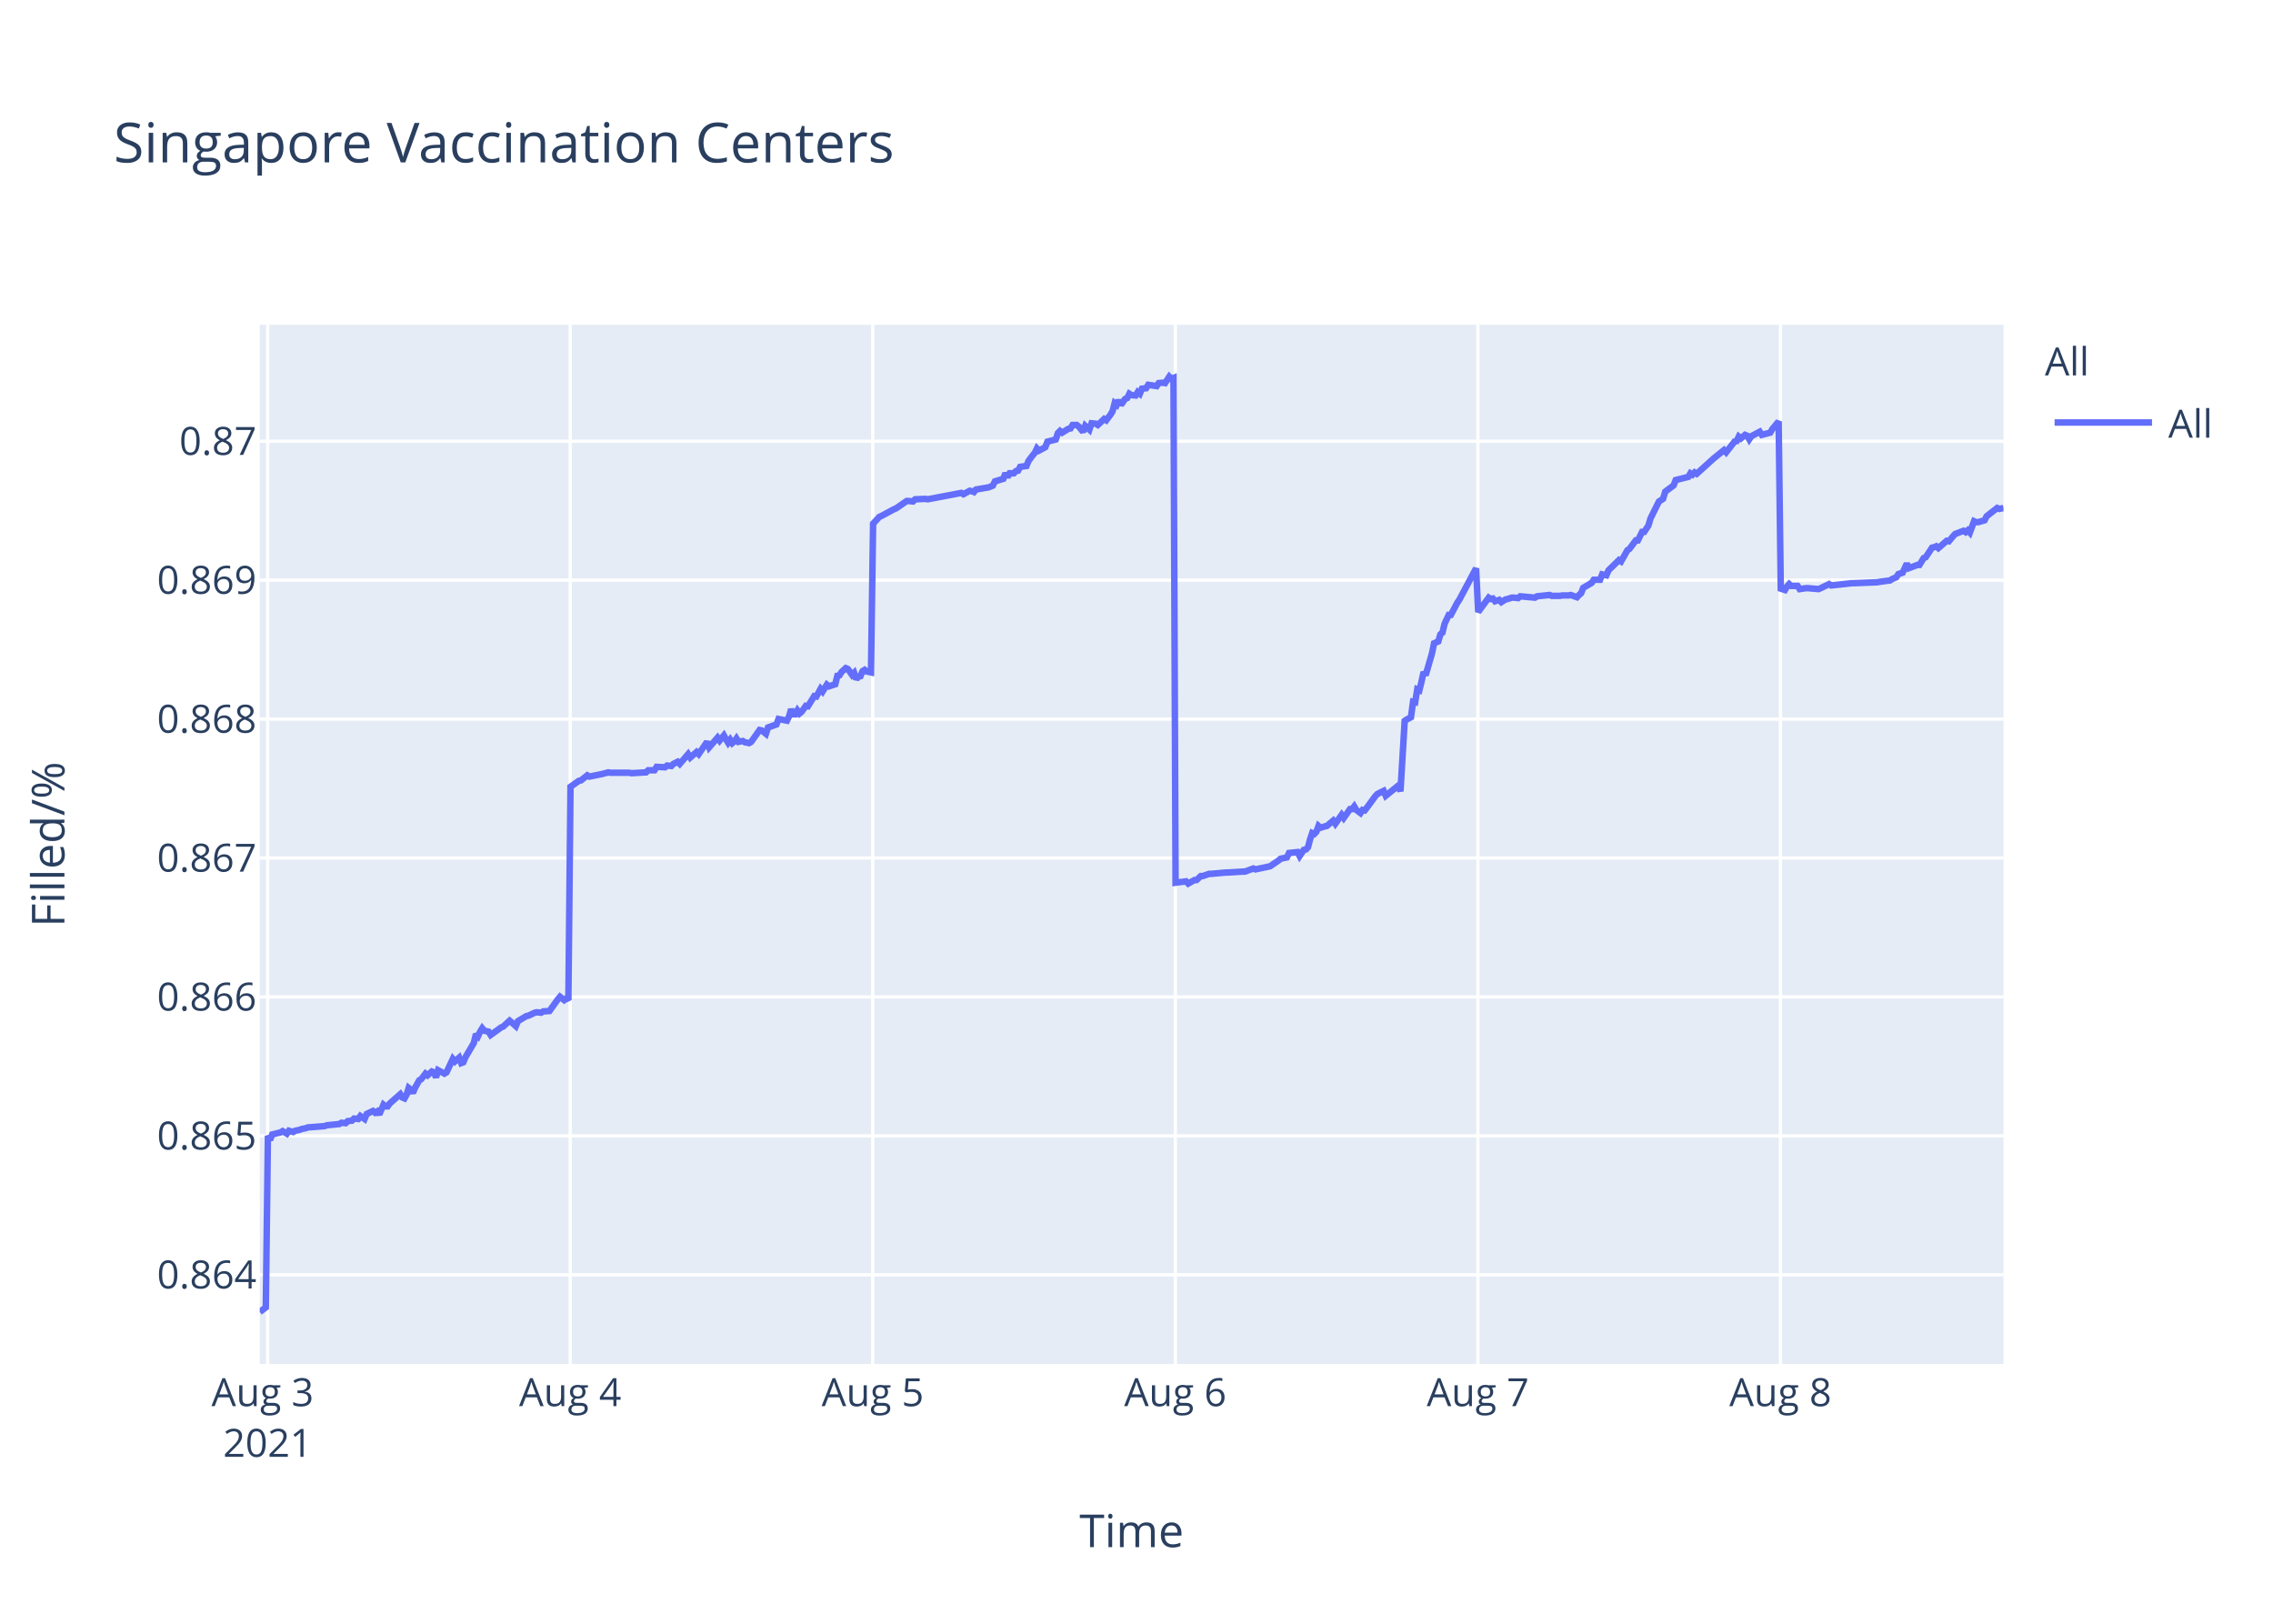
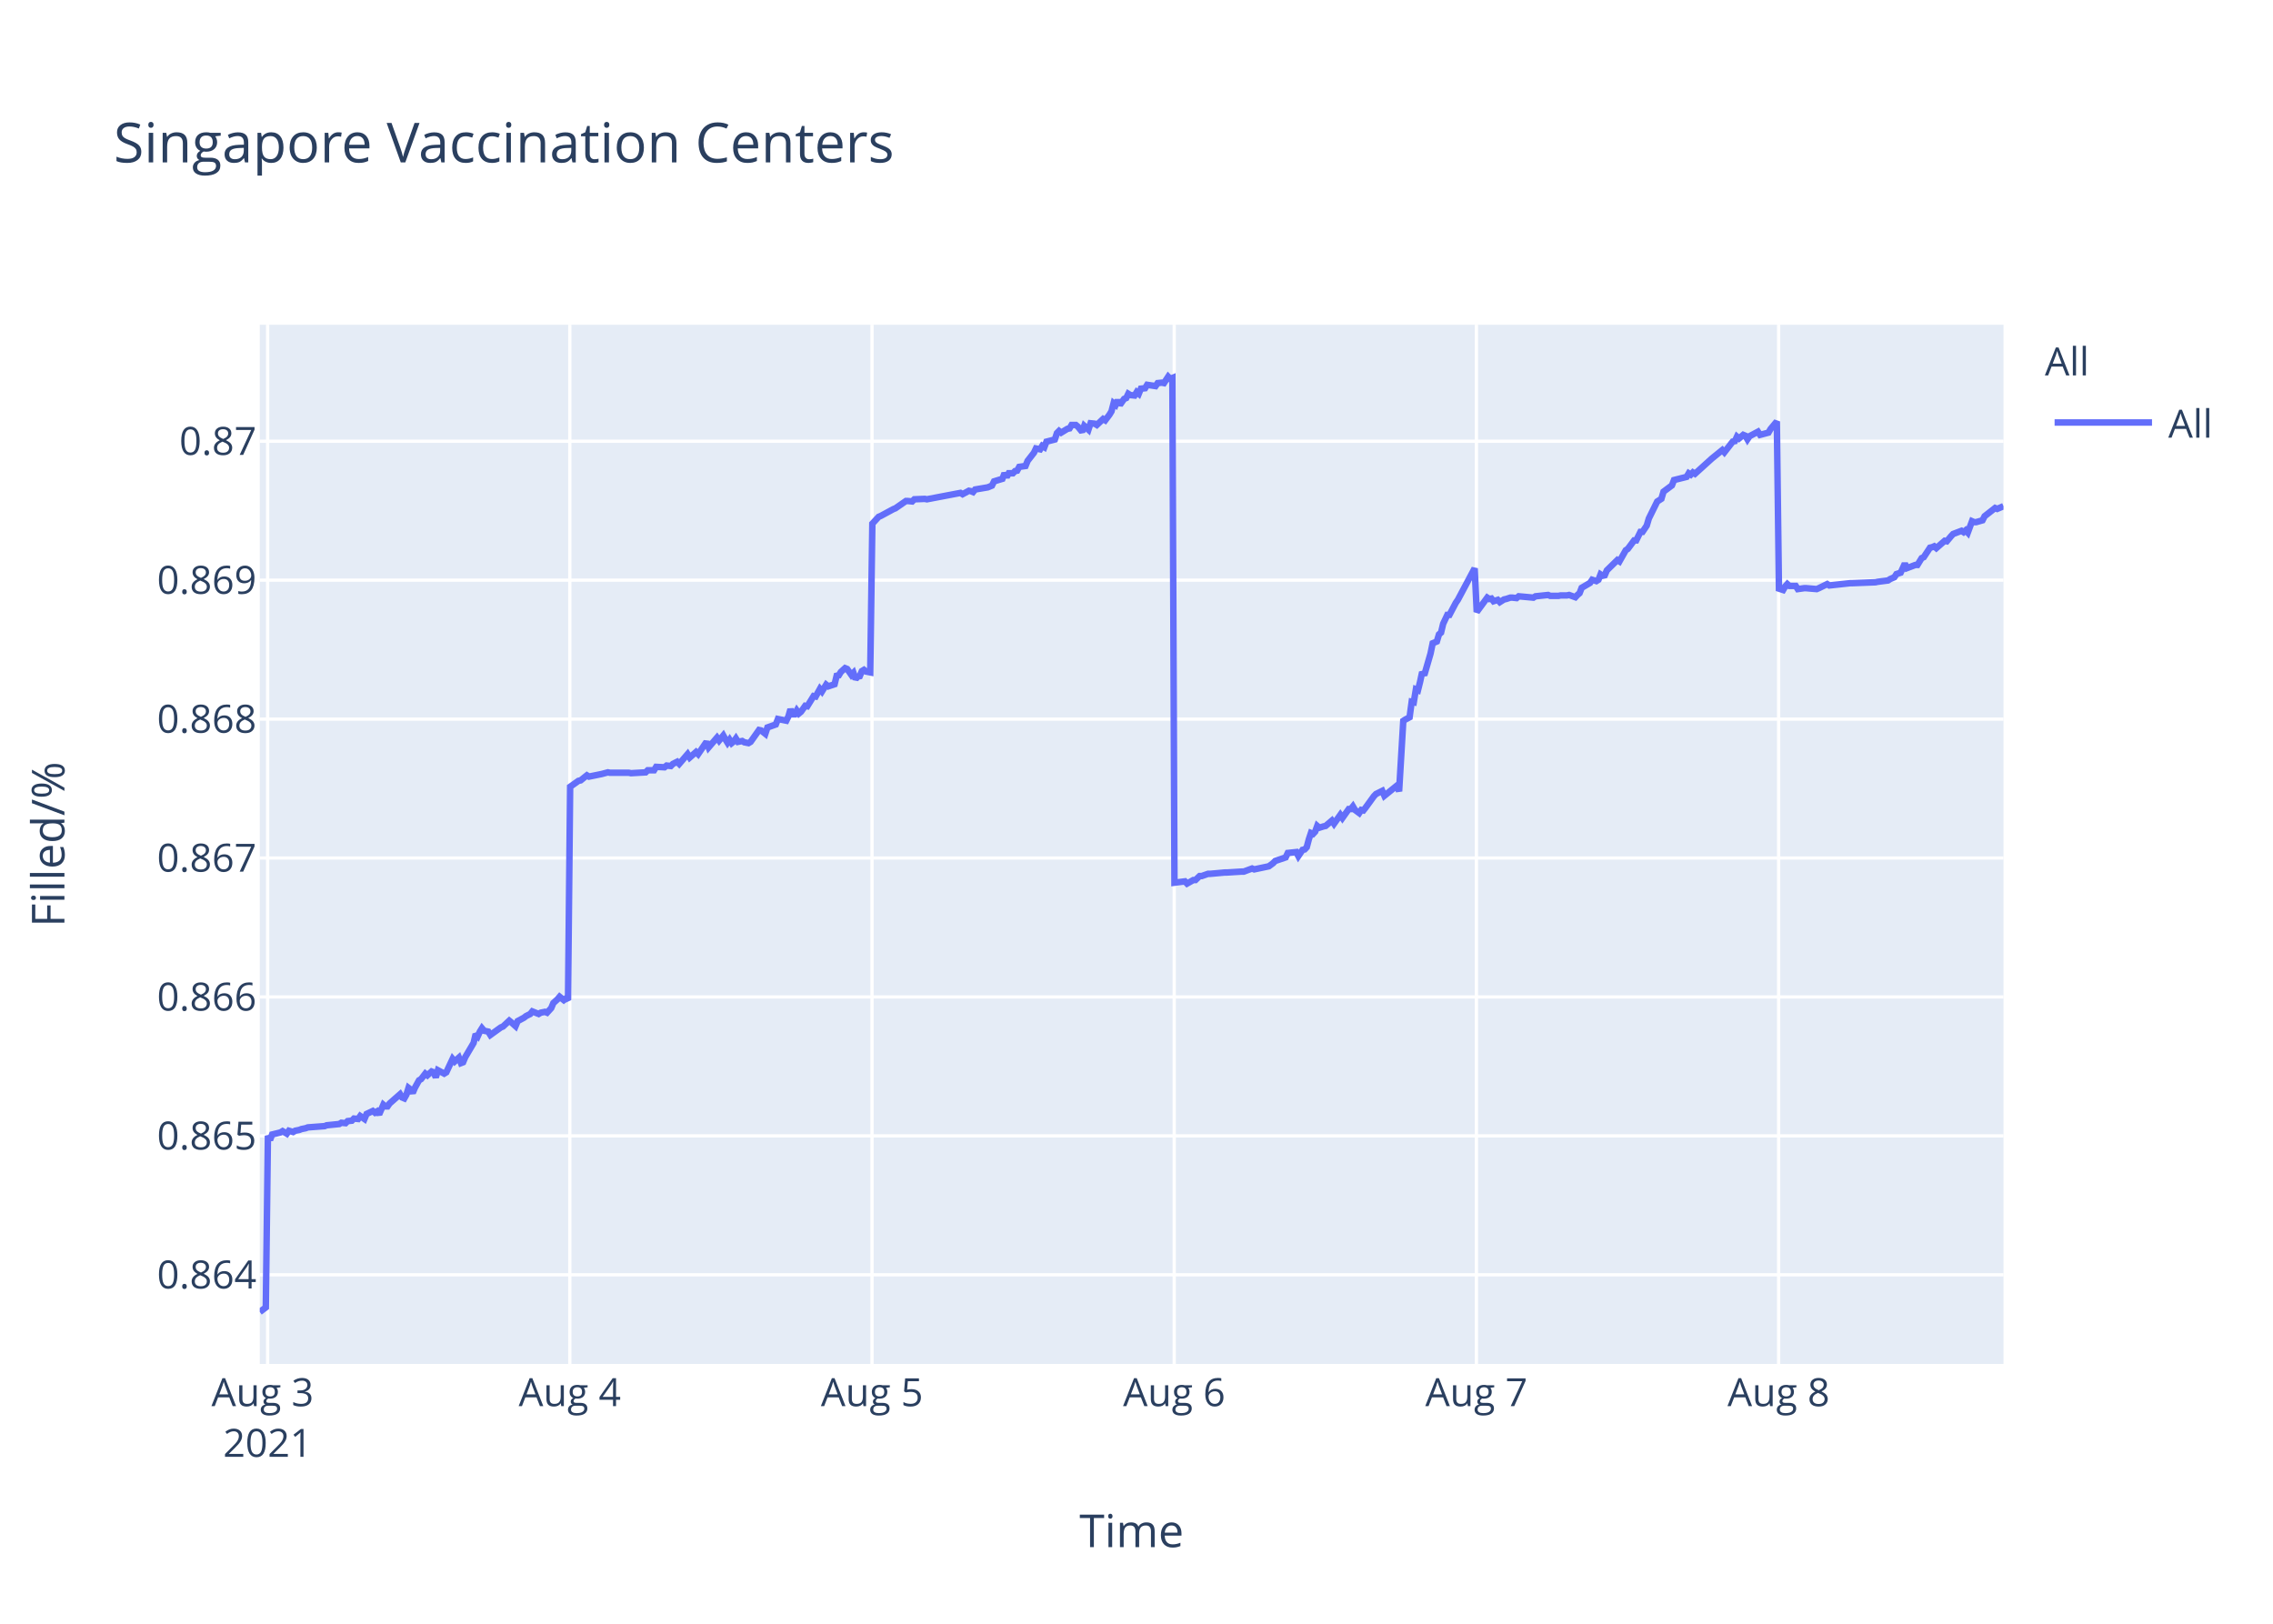
<svg xmlns="http://www.w3.org/2000/svg" class="main-svg" width="700" height="500" style="" viewBox="0 0 700 500">
  <rect x="0" y="0" width="700" height="500" style="fill: rgb(255, 255, 255); fill-opacity: 1;" />
-   <defs id="defs-c6f82c">
+   <defs id="defs-85012d">
    <g class="clips">
-       <clipPath id="clipc6f82cxyplot" class="plotclip">
+       <clipPath id="clip85012dxyplot" class="plotclip">
        <rect width="537" height="320" />
      </clipPath>
-       <clipPath class="axesclip" id="clipc6f82cx">
+       <clipPath class="axesclip" id="clip85012dx">
        <rect x="80" y="0" width="537" height="500" />
      </clipPath>
-       <clipPath class="axesclip" id="clipc6f82cy">
+       <clipPath class="axesclip" id="clip85012dy">
        <rect x="0" y="100" width="700" height="320" />
      </clipPath>
-       <clipPath class="axesclip" id="clipc6f82cxy">
+       <clipPath class="axesclip" id="clip85012dxy">
        <rect x="80" y="100" width="537" height="320" />
      </clipPath>
    </g>
    <g class="gradients" />
  </defs>
  <g class="bglayer">
    <rect class="bg" x="80" y="100" width="537" height="320" style="fill: rgb(229, 236, 246); fill-opacity: 1; stroke-width: 0;" />
  </g>
  <g class="layer-below">
    <g class="imagelayer" />
    <g class="shapelayer" />
  </g>
  <g class="cartesianlayer">
    <g class="subplot xy">
      <g class="layer-subplot">
        <g class="shapelayer" />
        <g class="imagelayer" />
      </g>
      <g class="gridlayer">
        <g class="x">
          <path class="xgrid crisp" transform="translate(82.42,0)" d="M0,100v320" style="stroke: rgb(255, 255, 255); stroke-opacity: 1; stroke-width: 1px;" />
-           <path class="xgrid crisp" transform="translate(175.6,0)" d="M0,100v320" style="stroke: rgb(255, 255, 255); stroke-opacity: 1; stroke-width: 1px;" />
-           <path class="xgrid crisp" transform="translate(268.77,0)" d="M0,100v320" style="stroke: rgb(255, 255, 255); stroke-opacity: 1; stroke-width: 1px;" />
-           <path class="xgrid crisp" transform="translate(361.95,0)" d="M0,100v320" style="stroke: rgb(255, 255, 255); stroke-opacity: 1; stroke-width: 1px;" />
-           <path class="xgrid crisp" transform="translate(455.13,0)" d="M0,100v320" style="stroke: rgb(255, 255, 255); stroke-opacity: 1; stroke-width: 1px;" />
-           <path class="xgrid crisp" transform="translate(548.31,0)" d="M0,100v320" style="stroke: rgb(255, 255, 255); stroke-opacity: 1; stroke-width: 1px;" />
+           <path class="xgrid crisp" transform="translate(175.48,0)" d="M0,100v320" style="stroke: rgb(255, 255, 255); stroke-opacity: 1; stroke-width: 1px;" />
+           <path class="xgrid crisp" transform="translate(268.55,0)" d="M0,100v320" style="stroke: rgb(255, 255, 255); stroke-opacity: 1; stroke-width: 1px;" />
+           <path class="xgrid crisp" transform="translate(361.61,0)" d="M0,100v320" style="stroke: rgb(255, 255, 255); stroke-opacity: 1; stroke-width: 1px;" />
+           <path class="xgrid crisp" transform="translate(454.68,0)" d="M0,100v320" style="stroke: rgb(255, 255, 255); stroke-opacity: 1; stroke-width: 1px;" />
+           <path class="xgrid crisp" transform="translate(547.75,0)" d="M0,100v320" style="stroke: rgb(255, 255, 255); stroke-opacity: 1; stroke-width: 1px;" />
        </g>
        <g class="y">
          <path class="ygrid crisp" transform="translate(0,392.55)" d="M80,0h537" style="stroke: rgb(255, 255, 255); stroke-opacity: 1; stroke-width: 1px;" />
          <path class="ygrid crisp" transform="translate(0,349.77)" d="M80,0h537" style="stroke: rgb(255, 255, 255); stroke-opacity: 1; stroke-width: 1px;" />
          <path class="ygrid crisp" transform="translate(0,306.99)" d="M80,0h537" style="stroke: rgb(255, 255, 255); stroke-opacity: 1; stroke-width: 1px;" />
          <path class="ygrid crisp" transform="translate(0,264.21)" d="M80,0h537" style="stroke: rgb(255, 255, 255); stroke-opacity: 1; stroke-width: 1px;" />
          <path class="ygrid crisp" transform="translate(0,221.43)" d="M80,0h537" style="stroke: rgb(255, 255, 255); stroke-opacity: 1; stroke-width: 1px;" />
          <path class="ygrid crisp" transform="translate(0,178.65)" d="M80,0h537" style="stroke: rgb(255, 255, 255); stroke-opacity: 1; stroke-width: 1px;" />
          <path class="ygrid crisp" transform="translate(0,135.87)" d="M80,0h537" style="stroke: rgb(255, 255, 255); stroke-opacity: 1; stroke-width: 1px;" />
        </g>
      </g>
      <g class="zerolinelayer" />
      <path class="xlines-below" />
      <path class="ylines-below" />
      <g class="overlines-below" />
      <g class="xaxislayer-below" />
      <g class="yaxislayer-below" />
      <g class="overaxes-below" />
-       <g class="plot" transform="translate(80,100)" clip-path="url('#clipc6f82cxyplot')">
+       <g class="plot" transform="translate(80,100)" clip-path="url('#clip85012dxyplot')">
        <g class="scatterlayer mlayer">
-           <g class="trace scatter trace9aed63" style="stroke-miterlimit: 2; opacity: 1;">
+           <g class="trace scatter tracea4d4ce" style="stroke-miterlimit: 2; opacity: 1;">
            <g class="fills" />
            <g class="errorbars" />
            <g class="lines">
-               <path class="js-line" d="M0,304L1.86,302.59L2.51,249.74L3.16,251.04L3.81,249.35L6.39,248.71L7.04,248.32L8.34,249.1L8.98,248.19L10.28,248.58L10.93,248.19L12.22,247.93L12.86,247.67L14.16,247.41L14.81,247.16L19.99,246.77L20.63,246.51L24.51,246.12L25.16,245.73L26.46,245.86L27.1,245.22L28.39,245.09L29.04,244.44L30.34,244.57L30.98,243.66L32.28,244.57L32.93,243.02L34.86,242.11L35.51,242.63L36.16,242.24L36.81,243.15L38.1,240.17L38.75,240.69L39.39,240.69L40.04,239.78L43.28,236.94L43.92,237.97L44.57,238.23L45.22,237.07L45.86,235L46.51,235.51L47.16,236.55L47.8,235L49.1,232.67L49.75,232.28L51.04,230.6L51.69,231.12L52.98,229.95L53.63,230.21L54.28,231.76L54.92,229.56L56.87,230.6L57.51,230.21L59.45,226.07L60.1,226.85L61.4,225.68L62.04,227.36L62.69,227.11L63.34,225.55L65.92,221.16L66.57,218.44L67.22,219.09L67.87,217.66L68.51,216.63L69.16,217.4L70.45,217.66L71.1,218.7L74.34,216.37L74.98,216.11L76.93,214.3L77.57,214.82L78.86,215.98L79.51,214.43L82.11,212.88L82.75,212.75L84.69,211.84L85.33,211.71L86.63,211.84L87.28,211.45L89.22,211.32L89.86,210.42L91.81,207.7L92.46,206.93L93.75,207.96L94.39,207.44L95.04,207.96L95.69,142.27L98.28,140.44L98.92,140.31L100.87,138.75L101.51,139.14L104.75,138.48L105.39,138.35L107.34,137.83L107.98,137.96L113.81,137.96L114.46,138.09L118.98,137.83L119.63,137.18L121.57,137.18L122.22,136.14L124.8,136.27L125.45,135.74L126.75,135.88L127.39,135.22L128.69,134.57L129.34,135.22L131.92,132.22L132.57,133.27L134.51,131.57L135.16,132.22L137.75,128.44L138.39,130.14L140.98,127.14L141.63,128.05L142.92,126.48L143.57,127.66L144.22,128.7L144.87,127.79L145.51,128.83L146.16,128.31L146.8,127.4L147.45,128.44L148.75,128.18L149.4,128.57L150.69,128.83L151.34,128.44L153.93,124.79L154.58,124.92L155.88,125.96L156.52,124.01L159.11,123.09L159.76,121.4L162.35,121.92L162.99,120.61L163.64,118.4L164.29,119.96L164.94,119.96L165.58,118.79L166.23,119.7L166.87,119.18L168.17,117.35L168.82,117.48L170.76,114.35L171.41,114.48L172.7,112.14L173.35,112.92L174.64,110.83L175.29,111.35L177.23,110.7L177.88,108.09L178.52,107.96L179.17,106.92L180.46,105.74L181.11,106L182.41,107.83L183.05,107.18L183.71,109.13L184.35,108.35L184.99,108.22L185.64,106.66L186.29,106.27L186.94,106.79L188.23,107.05L188.88,61.25L190.82,59.15L191.46,58.88L195.35,56.78L195.99,56.52L199.23,54.28L199.88,54.28L201.17,54.41L201.82,53.75L205.05,53.62L205.7,53.75L216.05,51.78L216.7,52.18L218.64,51.12L219.28,51.25L219.94,51.52L220.58,50.73L224.46,50.07L225.75,49.54L226.4,48.23L227.7,47.83L228.99,47.44L229.64,45.73L230.29,46.91L230.93,45.73L232.23,45.73L232.87,45.07L233.52,44.94L234.17,43.76L236.11,43.49L236.76,41.91L238.05,40.2L238.7,39.42L239.33,38.1L239.97,38.76L241.91,37.71L242.56,36L245.15,35.34L245.79,33.36L246.44,32.71L247.09,33.23L248.38,32.44L249.03,32.05L249.68,31.92L250.32,30.86L251.62,30.86L252.26,31.39L253.56,32.97L254.21,31.13L255.5,32.31L256.16,30.34L257.44,30.47L258.09,30.86L260.03,29.02L260.68,29.42L261.97,27.71L262.62,26.66L263.27,24.16L263.92,24.68L264.56,23.24L265.21,24.68L266.5,22.84L267.15,22.58L267.8,21.26L268.44,21.66L269.74,21.79L270.38,20.74L271.03,21.26L271.68,19.68L272.97,19.55L273.62,18.5L276.21,18.89L276.85,17.97L278.15,17.84L278.8,17.97L280.09,16L280.73,16.66L281.39,16.39L282.03,171.81L285.27,171.4L285.92,172.08L287.86,170.99L288.5,170.99L289.8,169.76L290.44,169.76L292.38,169.08L293.03,169.08L297.56,168.67L298.21,168.67L302.74,168.39L303.39,168.39L305.97,167.44L306.62,167.71L310.5,166.89L311.15,166.75L313.73,164.98L314.38,164.43L316.32,164.02L316.97,162.66L319.58,162.38L320.23,163.61L321.52,161.7L322.17,161.57L322.82,160.88L323.46,158.43L324.11,156.51L324.76,156.79L325.41,156.1L326.05,154.33L326.7,154.88L327.99,154.47L328.64,154.33L330.58,152.69L331.23,153.65L333.17,150.92L333.82,151.87L335.76,149.14L336.41,149.14L337.05,148.32L337.7,149.41L338.99,150.37L339.64,149.41L340.29,149.55L340.94,148.73L343.53,145.18L344.17,144.5L346.11,143.54L346.76,145.04L350.64,141.9L351.29,143.68L352.59,121.97L353.23,121.56L354.52,120.88L355.17,116.1L355.82,116.24L356.46,112.28L357.11,112.55L357.76,109.96L358.41,106.95L359.05,107.91L360.99,101.22L361.64,98.08L362.94,97.53L363.58,95.35L364.23,94.8L364.88,92.07L366.17,89.34L366.82,89.34L368.76,85.65L369.41,84.7L374.58,75L375.23,88.44L378.47,84.03L379.12,84.45L379.76,84.31L380.41,85.14L381.7,84.72L382.35,85.41L383.65,84.59L384.29,84.45L385.59,84.03L386.23,84.03L387.53,84.17L388.17,83.62L392.7,84.03L393.35,83.62L397.23,83.21L397.88,83.48L400.46,83.48L401.11,83.35L403.05,83.35L403.7,83.21L405.65,83.9L406.29,83.21L406.93,82.66L407.58,81.01L410.17,79.49L410.82,78.53L412.76,78.53L413.41,76.87L414.7,77.15L415.35,75.63L418.58,72.47L419.23,72.88L421.17,69.44L421.82,69.02L423.76,66.41L424.41,66.41L425.7,63.79L426.35,63.79L427.64,61.86L428.29,59.66L430.88,54.43L431.53,54.01L432.17,53.6L432.82,51.4L435.41,49.47L436.05,47.82L439.94,46.85L440.58,45.75L441.23,46.16L441.88,45.48L442.53,45.89L447.7,41.21L450.94,38.59L451.59,39.28L454.17,35.97L454.82,35.84L455.47,34.46L456.12,35.01L457.41,33.91L458.06,34.18L458.7,35.28L459.35,34.32L461.94,32.94L462.59,33.91L465.17,33.22L465.82,32.12L467.76,29.78L468.41,81.26L469.7,81.68L470.35,80.56L471,79.86L471.64,80.42L473.59,80.42L474.23,81.4L476.18,81.12L476.82,81.12L480.06,81.4L480.71,81.12L483.29,79.86L483.94,80.28L490.41,79.58L491.06,79.58L498.17,79.3L498.82,79.16L502.06,78.74L502.7,78.31L504,77.75L504.64,76.77L505.94,76.35L506.59,74.95L507.23,73.55L507.88,74.95L510.47,73.97L511.11,73.97L512.41,71.86L513.06,71.58L515,68.64L515.65,68.5L516.29,68.22L516.94,68.78L519.53,66.53L520.18,66.67L521.47,65.13L522.12,64.43L524.7,63.45L525.35,63.87L526,63.31L526.65,64.01L527.94,60.5L528.59,60.78L529.24,60.78L531.17,60.22L531.82,58.96L535.06,56.43L535.7,56.71L537,56.43" style="vector-effect: non-scaling-stroke; fill: none; stroke: rgb(99, 110, 250); stroke-opacity: 1; stroke-width: 2px; opacity: 1;" />
+               <path class="js-line" d="M0,304L1.86,302.59L2.51,249.74L3.16,251.04L3.8,249.35L6.39,248.71L7.03,248.32L8.33,249.1L8.97,248.19L10.27,248.58L10.91,248.19L12.2,247.93L12.85,247.67L14.14,247.41L14.79,247.16L19.96,246.77L20.61,246.51L24.48,246.12L25.13,245.73L26.42,245.86L27.07,245.22L28.36,245.09L29,244.44L30.3,244.57L30.94,243.66L32.24,244.57L32.89,243.02L34.82,242.11L35.47,242.63L36.12,242.24L36.76,243.15L38.06,240.17L38.7,240.69L39.35,240.69L39.99,239.78L43.23,236.94L43.87,237.97L44.51,238.23L45.16,237.07L45.81,235L46.46,235.51L47.1,236.55L47.75,235L49.04,232.67L49.69,232.28L50.98,230.6L51.63,231.12L52.92,229.95L53.57,230.21L54.21,231.76L54.86,229.56L56.8,230.6L57.44,230.21L59.38,226.07L60.03,226.85L61.32,225.68L61.97,227.36L62.61,227.11L63.26,225.55L65.85,221.16L66.49,218.44L67.14,219.09L67.78,217.66L68.43,216.63L69.08,217.4L70.37,217.66L71.01,218.7L74.25,216.37L74.89,216.11L76.83,214.3L77.48,214.82L78.77,215.98L79.42,214.43L81.36,213.39L82.01,212.88L83.3,212.23L83.94,211.45L85.88,212.23L86.53,211.84L87.82,211.58L88.47,211.84L89.76,210.42L90.41,208.87L91.7,207.7L92.35,206.93L93.63,207.96L94.28,207.44L94.93,207.96L95.58,142.27L98.16,140.44L98.81,140.31L100.75,138.75L101.39,139.14L104.62,138.48L105.27,138.35L107.21,137.83L107.85,137.96L113.67,137.96L114.32,138.09L118.84,137.83L119.49,137.18L121.43,137.18L122.07,136.14L124.65,136.27L125.3,135.74L126.59,135.88L127.24,135.22L128.54,134.57L129.18,135.22L131.76,132.22L132.41,133.27L134.35,131.57L135,132.22L137.58,128.44L138.23,130.14L140.81,127.14L141.46,128.05L142.75,126.48L143.4,127.66L144.05,128.7L144.69,127.79L145.34,128.83L145.98,128.31L146.63,127.4L147.28,128.44L148.57,128.18L149.22,128.57L150.51,128.83L151.16,128.44L153.75,124.79L154.39,124.92L155.69,125.96L156.34,124.01L158.92,123.09L159.57,121.4L162.15,121.92L162.8,120.61L163.44,118.4L164.09,119.96L164.74,119.96L165.38,118.79L166.03,119.7L166.67,119.18L167.97,117.35L168.62,117.48L170.56,114.35L171.2,114.48L172.5,112.14L173.14,112.92L174.43,110.83L175.08,111.35L177.02,110.7L177.66,108.09L178.31,107.96L178.95,106.92L180.25,105.74L180.9,106L182.19,107.83L182.83,107.18L183.49,109.13L184.13,108.35L184.77,108.22L185.42,106.66L186.07,106.27L186.71,106.79L188,107.05L188.65,61.25L190.59,59.15L191.23,58.88L195.11,56.78L195.76,56.52L198.99,54.28L199.64,54.28L200.93,54.41L201.58,53.75L204.81,53.62L205.45,53.75L215.79,51.78L216.44,52.18L218.38,51.12L219.02,51.25L219.67,51.52L220.31,50.73L224.19,50.07L225.48,49.54L226.13,48.23L227.42,47.83L228.71,47.44L229.36,45.73L230.01,46.91L230.66,45.73L231.95,45.73L232.59,45.07L233.24,44.94L233.89,43.76L235.82,43.49L236.47,41.91L238.41,39.42L239.04,38.1L240.33,38.36L240.97,37.31L241.62,37.71L242.27,36L244.85,35.34L245.5,33.36L246.15,32.71L246.79,33.23L248.08,32.44L248.73,32.05L249.38,31.92L250.02,30.86L251.32,30.86L251.96,31.39L253.25,32.97L253.9,31.13L255.2,32.31L255.85,30.34L257.14,30.47L257.78,30.86L259.72,29.02L260.37,29.42L261.66,27.71L262.3,26.66L262.95,24.16L263.6,24.68L264.24,23.24L264.89,24.68L266.18,22.84L266.83,22.58L267.47,21.26L268.12,21.66L269.41,21.79L270.06,20.74L270.7,21.26L271.35,19.68L272.64,19.55L273.29,18.5L275.87,18.89L276.52,17.97L277.82,17.84L278.46,17.97L279.76,16L280.4,16.66L281.05,16.39L281.69,171.81L284.92,171.4L285.57,172.08L287.51,170.99L288.16,170.99L289.45,169.76L290.09,169.76L292.03,169.08L292.68,169.08L297.21,168.67L297.85,168.67L302.37,168.39L303.02,168.39L305.6,167.44L306.25,167.71L310.13,166.89L310.77,166.75L312.06,165.8L312.71,165.12L315.94,164.02L316.59,162.66L319.2,162.38L319.84,163.61L321.14,161.7L321.78,161.57L322.43,160.88L323.08,158.43L323.72,156.51L324.37,156.79L325.02,156.1L325.66,154.33L326.31,154.88L327.6,154.47L328.25,154.33L330.18,152.69L330.83,153.65L332.77,150.92L333.42,151.87L335.36,149.14L336,149.14L336.65,148.32L337.29,149.41L338.59,150.37L339.23,149.41L339.88,149.55L340.53,148.73L343.11,145.18L343.76,144.5L345.69,143.54L346.34,145.04L350.22,141.9L350.87,143.68L352.16,121.97L352.81,121.56L354.1,120.88L354.75,116.1L355.39,116.24L356.04,112.28L356.68,112.55L357.33,109.96L357.98,106.95L358.62,107.91L360.56,101.22L361.21,98.08L362.5,97.53L363.15,95.35L363.79,94.8L364.44,92.07L365.73,89.34L366.38,89.34L368.32,85.65L368.97,84.7L374.14,75L374.78,88.44L378.02,84.03L378.66,84.45L379.31,84.31L379.95,85.14L381.25,84.72L381.89,85.41L383.18,84.59L383.83,84.45L385.12,84.03L385.77,84.03L387.06,84.17L387.71,83.62L392.23,84.03L392.88,83.62L396.76,83.21L397.4,83.48L399.98,83.48L400.63,83.35L402.57,83.35L403.22,83.21L405.16,83.9L405.8,83.21L406.45,82.66L407.09,81.01L409.68,79.49L410.33,78.53L411.62,78.94L412.27,78.53L412.91,76.87L413.56,77.29L414.2,77.15L414.85,75.63L418.08,72.47L418.73,72.88L420.67,69.44L421.31,69.02L423.25,66.41L423.9,66.41L425.19,63.79L425.83,63.79L427.13,61.86L427.78,59.66L430.36,54.43L431.01,54.01L431.65,53.6L432.3,51.4L434.89,49.47L435.53,47.82L439.41,46.85L440.06,45.75L440.7,46.16L441.35,45.48L442,45.89L447.17,41.21L450.4,38.59L451.04,39.28L453.63,35.97L454.28,35.84L454.92,34.46L455.57,35.01L456.86,33.91L457.51,34.18L458.15,35.28L458.8,34.32L461.39,32.94L462.03,33.91L464.62,33.22L465.26,32.12L467.2,29.78L467.85,81.26L469.14,81.68L469.79,80.56L470.43,79.86L471.08,80.42L473.02,80.42L473.66,81.4L475.6,81.12L476.25,81.12L479.48,81.4L480.13,81.12L482.71,79.86L483.36,80.28L489.82,79.58L490.47,79.58L497.58,79.3L498.22,79.16L501.45,78.74L502.1,78.31L503.39,77.75L504.04,76.77L505.33,76.35L505.98,74.95L506.62,73.55L507.27,74.95L509.85,73.97L510.5,73.97L511.8,71.86L512.44,71.58L514.38,68.64L515.03,68.5L515.67,68.22L516.32,68.78L518.9,66.53L519.55,66.67L520.84,65.13L521.49,64.43L524.08,63.45L524.72,63.87L525.37,63.31L526.01,64.01L527.31,60.5L527.95,60.78L528.6,60.78L530.54,60.22L531.19,58.96L534.42,56.43L535.06,56.71L537,55.87" style="vector-effect: non-scaling-stroke; fill: none; stroke: rgb(99, 110, 250); stroke-opacity: 1; stroke-width: 2px; opacity: 1;" />
            </g>
            <g class="points" />
            <g class="text" />
          </g>
        </g>
      </g>
      <g class="overplot" />
      <path class="xlines-above crisp" d="M0,0" style="fill: none;" />
      <path class="ylines-above crisp" d="M0,0" style="fill: none;" />
      <g class="overlines-above" />
      <g class="xaxislayer-above">
        <g class="xtick">
          <text text-anchor="middle" x="0" y="433" transform="translate(82.42,0)" style="font-family: 'Open Sans', verdana, arial, sans-serif; font-size: 12px; fill: rgb(42, 63, 95); fill-opacity: 1; white-space: pre;">
            <tspan class="line" dy="0em" x="0" y="433">Aug 3</tspan>
            <tspan class="line" dy="1.3em" x="0" y="433">2021</tspan>
          </text>
        </g>
        <g class="xtick">
-           <text text-anchor="middle" x="0" y="433" transform="translate(175.6,0)" style="font-family: 'Open Sans', verdana, arial, sans-serif; font-size: 12px; fill: rgb(42, 63, 95); fill-opacity: 1; white-space: pre;">Aug 4</text>
+           <text text-anchor="middle" x="0" y="433" transform="translate(175.48,0)" style="font-family: 'Open Sans', verdana, arial, sans-serif; font-size: 12px; fill: rgb(42, 63, 95); fill-opacity: 1; white-space: pre;">Aug 4</text>
        </g>
        <g class="xtick">
-           <text text-anchor="middle" x="0" y="433" transform="translate(268.77,0)" style="font-family: 'Open Sans', verdana, arial, sans-serif; font-size: 12px; fill: rgb(42, 63, 95); fill-opacity: 1; white-space: pre;">Aug 5</text>
+           <text text-anchor="middle" x="0" y="433" transform="translate(268.55,0)" style="font-family: 'Open Sans', verdana, arial, sans-serif; font-size: 12px; fill: rgb(42, 63, 95); fill-opacity: 1; white-space: pre;">Aug 5</text>
        </g>
        <g class="xtick">
-           <text text-anchor="middle" x="0" y="433" transform="translate(361.95,0)" style="font-family: 'Open Sans', verdana, arial, sans-serif; font-size: 12px; fill: rgb(42, 63, 95); fill-opacity: 1; white-space: pre;">Aug 6</text>
+           <text text-anchor="middle" x="0" y="433" transform="translate(361.61,0)" style="font-family: 'Open Sans', verdana, arial, sans-serif; font-size: 12px; fill: rgb(42, 63, 95); fill-opacity: 1; white-space: pre;">Aug 6</text>
        </g>
        <g class="xtick">
-           <text text-anchor="middle" x="0" y="433" transform="translate(455.13,0)" style="font-family: 'Open Sans', verdana, arial, sans-serif; font-size: 12px; fill: rgb(42, 63, 95); fill-opacity: 1; white-space: pre;">Aug 7</text>
+           <text text-anchor="middle" x="0" y="433" transform="translate(454.68,0)" style="font-family: 'Open Sans', verdana, arial, sans-serif; font-size: 12px; fill: rgb(42, 63, 95); fill-opacity: 1; white-space: pre;">Aug 7</text>
        </g>
        <g class="xtick">
-           <text text-anchor="middle" x="0" y="433" transform="translate(548.31,0)" style="font-family: 'Open Sans', verdana, arial, sans-serif; font-size: 12px; fill: rgb(42, 63, 95); fill-opacity: 1; white-space: pre;">Aug 8</text>
+           <text text-anchor="middle" x="0" y="433" transform="translate(547.75,0)" style="font-family: 'Open Sans', verdana, arial, sans-serif; font-size: 12px; fill: rgb(42, 63, 95); fill-opacity: 1; white-space: pre;">Aug 8</text>
        </g>
      </g>
      <g class="yaxislayer-above">
        <g class="ytick">
          <text text-anchor="end" x="79" y="4.2" transform="translate(0,392.55)" style="font-family: 'Open Sans', verdana, arial, sans-serif; font-size: 12px; fill: rgb(42, 63, 95); fill-opacity: 1; white-space: pre;">0.864</text>
        </g>
        <g class="ytick">
          <text text-anchor="end" x="79" y="4.2" transform="translate(0,349.77)" style="font-family: 'Open Sans', verdana, arial, sans-serif; font-size: 12px; fill: rgb(42, 63, 95); fill-opacity: 1; white-space: pre;">0.865</text>
        </g>
        <g class="ytick">
          <text text-anchor="end" x="79" y="4.2" transform="translate(0,306.99)" style="font-family: 'Open Sans', verdana, arial, sans-serif; font-size: 12px; fill: rgb(42, 63, 95); fill-opacity: 1; white-space: pre;">0.866</text>
        </g>
        <g class="ytick">
          <text text-anchor="end" x="79" y="4.2" transform="translate(0,264.21)" style="font-family: 'Open Sans', verdana, arial, sans-serif; font-size: 12px; fill: rgb(42, 63, 95); fill-opacity: 1; white-space: pre;">0.867</text>
        </g>
        <g class="ytick">
          <text text-anchor="end" x="79" y="4.2" transform="translate(0,221.43)" style="font-family: 'Open Sans', verdana, arial, sans-serif; font-size: 12px; fill: rgb(42, 63, 95); fill-opacity: 1; white-space: pre;">0.868</text>
        </g>
        <g class="ytick">
          <text text-anchor="end" x="79" y="4.2" transform="translate(0,178.65)" style="font-family: 'Open Sans', verdana, arial, sans-serif; font-size: 12px; fill: rgb(42, 63, 95); fill-opacity: 1; white-space: pre;">0.869</text>
        </g>
        <g class="ytick">
          <text text-anchor="end" x="79" y="4.2" transform="translate(0,135.87)" style="font-family: 'Open Sans', verdana, arial, sans-serif; font-size: 12px; fill: rgb(42, 63, 95); fill-opacity: 1; white-space: pre;">0.87</text>
        </g>
      </g>
      <g class="overaxes-above" />
    </g>
  </g>
  <g class="polarlayer" />
  <g class="ternarylayer" />
  <g class="geolayer" />
  <g class="funnelarealayer" />
  <g class="pielayer" />
  <g class="treemaplayer" />
  <g class="sunburstlayer" />
  <g class="glimages" />
-   <defs id="topdefs-c6f82c">
+   <defs id="topdefs-85012d">
    <g class="clips" />
-     <clipPath id="legendc6f82c">
+     <clipPath id="legend85012d">
      <rect width="60" height="45" x="0" y="0" />
    </clipPath>
  </defs>
  <g class="layer-above">
    <g class="imagelayer" />
    <g class="shapelayer" />
  </g>
  <g class="infolayer">
    <g class="legend" pointer-events="all" transform="translate(627.74,100)">
      <rect class="bg" shape-rendering="crispEdges" width="60" height="45" x="0" y="0" style="stroke: rgb(68, 68, 68); stroke-opacity: 1; fill: rgb(255, 255, 255); fill-opacity: 1; stroke-width: 0px;" />
-       <g class="scrollbox" transform="" clip-path="url('#legendc6f82c')">
+       <g class="scrollbox" transform="" clip-path="url('#legend85012d')">
        <text class="legendtitletext" text-anchor="start" x="2" y="15.6" style="font-family: 'Open Sans', verdana, arial, sans-serif; font-size: 12px; fill: rgb(42, 63, 95); fill-opacity: 1; white-space: pre;">All</text>
        <g class="groups" transform="">
          <g class="traces" transform="translate(0,30.1)" style="opacity: 1;">
            <text class="legendtext" text-anchor="start" x="40" y="4.68" style="font-family: 'Open Sans', verdana, arial, sans-serif; font-size: 12px; fill: rgb(42, 63, 95); fill-opacity: 1; white-space: pre;">All</text>
            <g class="layers" style="opacity: 1;">
              <g class="legendfill" />
              <g class="legendlines">
                <path class="js-line" d="M5,0h30" style="fill: none; stroke: rgb(99, 110, 250); stroke-opacity: 1; stroke-width: 2px;" />
              </g>
              <g class="legendsymbols">
                <g class="legendpoints" />
              </g>
            </g>
            <rect class="legendtoggle" x="0" y="-9.5" width="54.891" height="19" style="fill: rgb(0, 0, 0); fill-opacity: 0;" />
          </g>
        </g>
      </g>
      <rect class="scrollbar" rx="20" ry="3" width="0" height="0" x="0" y="0" style="fill: rgb(128, 139, 164); fill-opacity: 1;" />
    </g>
    <g class="g-gtitle">
      <text class="gtitle" x="35" y="50" text-anchor="start" dy="0em" style="font-family: 'Open Sans', verdana, arial, sans-serif; font-size: 17px; fill: rgb(42, 63, 95); opacity: 1; font-weight: normal; white-space: pre;">Singapore Vaccination Centers</text>
    </g>
    <g class="g-xtitle">
      <text class="xtitle" x="348.5" y="476.409" text-anchor="middle" style="font-family: 'Open Sans', verdana, arial, sans-serif; font-size: 14px; fill: rgb(42, 63, 95); opacity: 1; font-weight: normal; white-space: pre;">Time</text>
    </g>
    <g class="g-ytitle">
      <text class="ytitle" transform="rotate(-90,19.84063,260)" x="19.841" y="260" text-anchor="middle" style="font-family: 'Open Sans', verdana, arial, sans-serif; font-size: 14px; fill: rgb(42, 63, 95); opacity: 1; font-weight: normal; white-space: pre;">Filled/%</text>
    </g>
  </g>
</svg>
